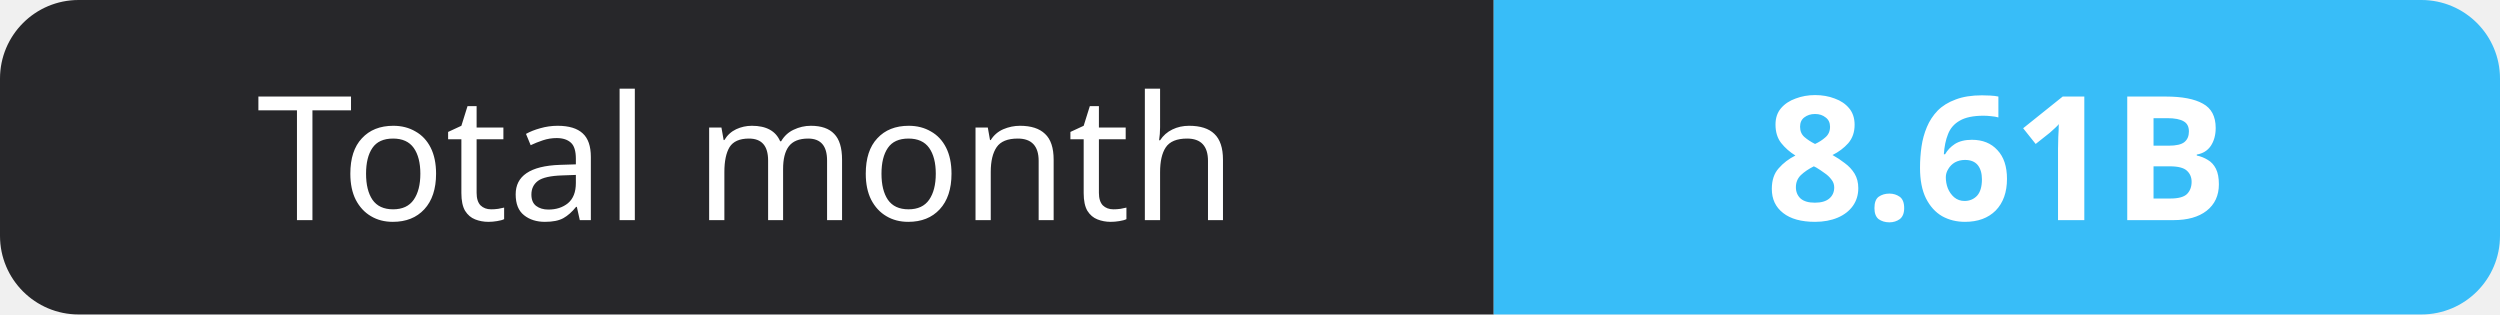
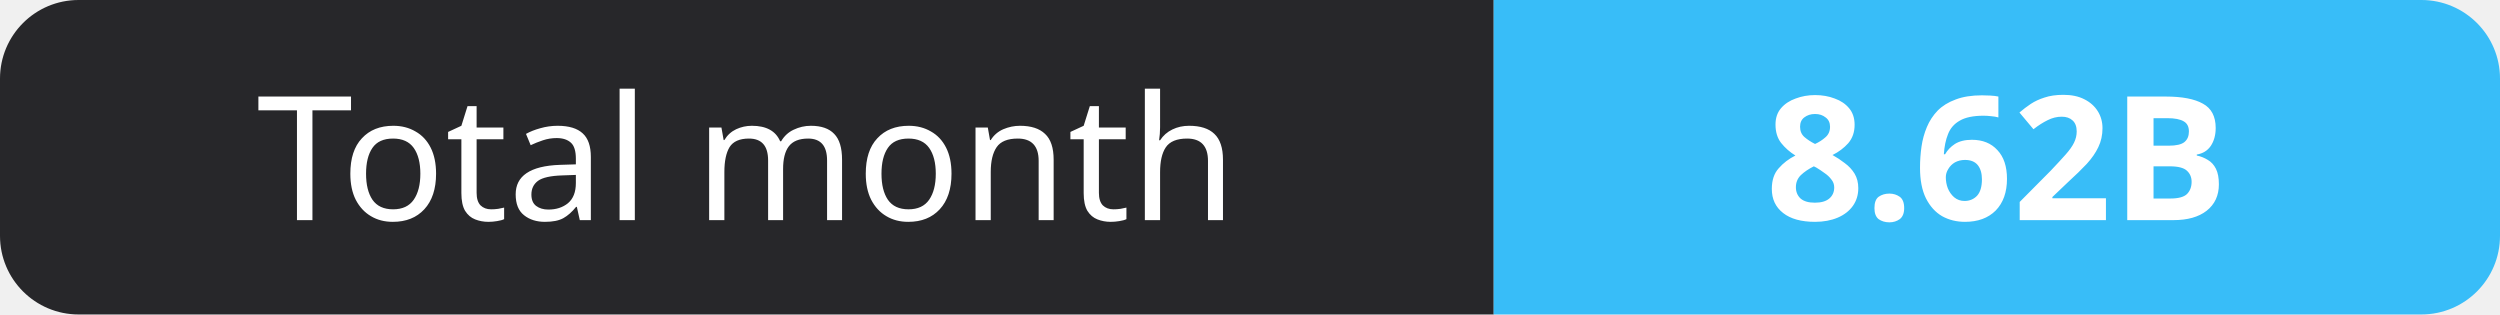
- <svg xmlns="http://www.w3.org/2000/svg" width="159" height="20" role="img" aria-label="Total month: 8.61B">
+ <svg xmlns="http://www.w3.org/2000/svg" width="159" height="20" role="img" aria-label="Total month: 8.62B">
  <clipPath id="r">
    <rect width="159" height="20" rx="5" fill="#fff" />
  </clipPath>
  <g clip-path="url(#r)">
    <rect width="95" height="20" fill="#27272a" />
    <rect x="95" width="64" height="20" fill="#38bdf8" />
  </g>
  <g fill="#fff" text-anchor="middle" font-family="Verdana,Geneva,sans-serif" font-size="11">
    <text x="47.5" y="14">Total month</text>
-     <text x="127.0" y="14" font-weight="700">8.61B</text>
+     <text x="127.0" y="14" font-weight="700">8.62B</text>
  </g>
</svg>
